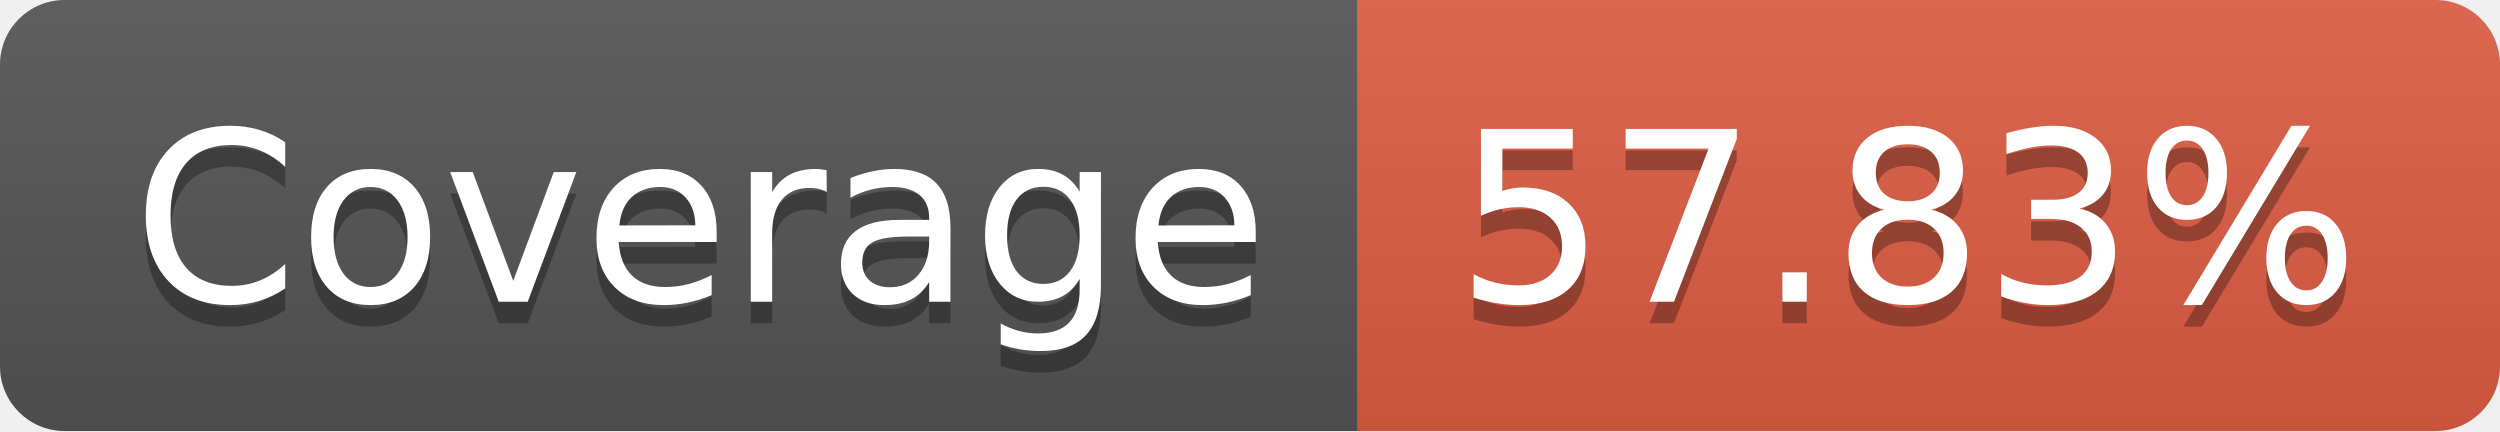
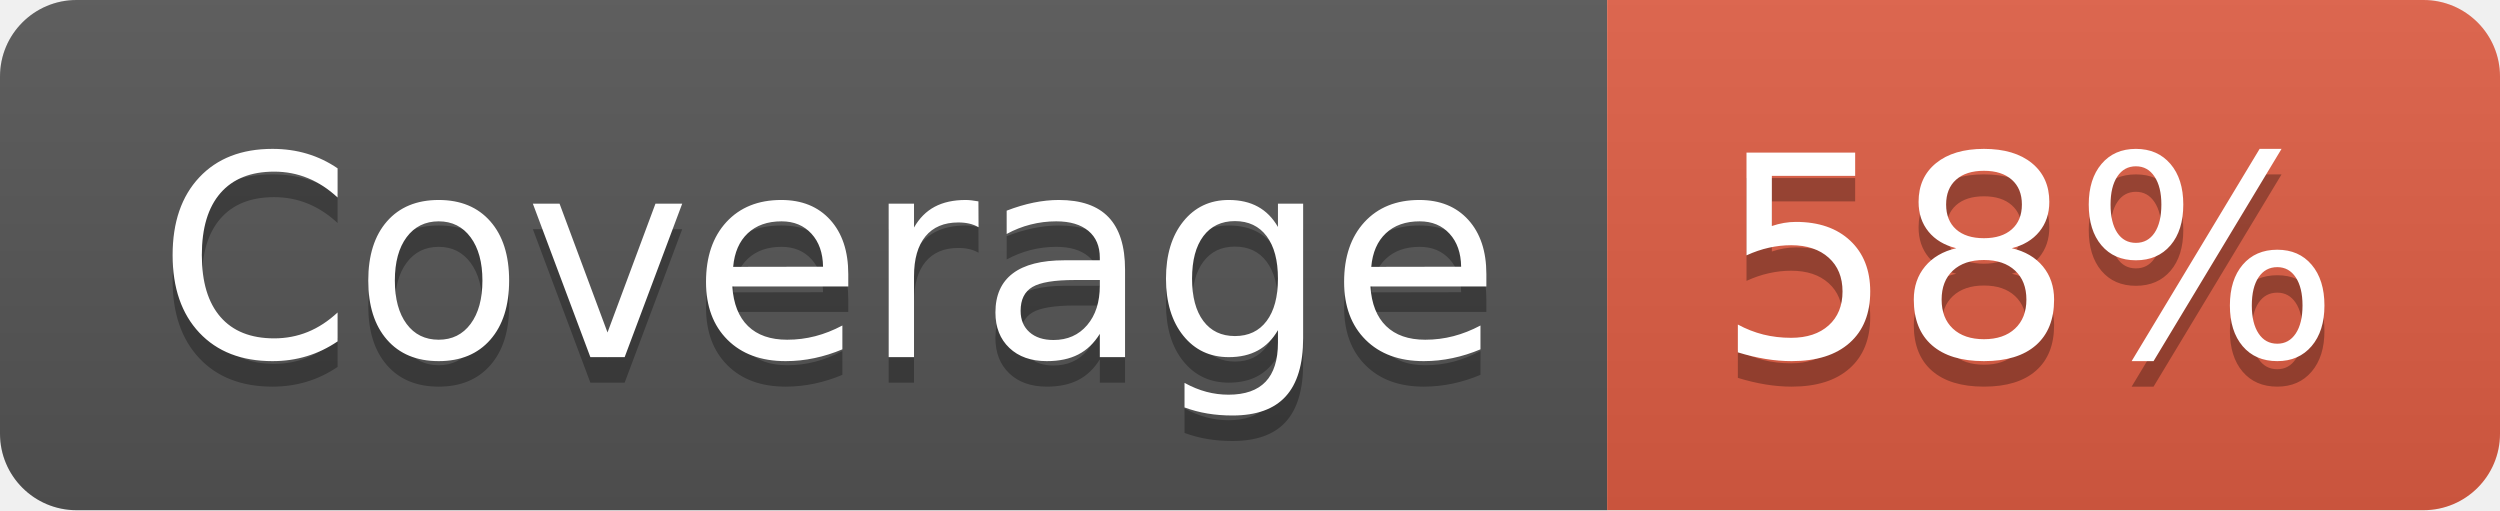
- <svg xmlns="http://www.w3.org/2000/svg" width="116" height="20" role="img" aria-label="Coverage: 57.83%">
+ <svg xmlns="http://www.w3.org/2000/svg" width="98" height="20" role="img" aria-label="Coverage: 58%">
  <linearGradient id="s" x2="0" y2="100%">
    <stop offset="0" stop-color="#bbb" stop-opacity=".1" />
    <stop offset="1" stop-opacity=".1" />
  </linearGradient>
  <clipPath id="r">
-     <rect width="116" height="20" rx="3" fill="#fff" />
+     <rect width="98" height="20" rx="3" fill="#fff" />
  </clipPath>
  <g clip-path="url(#r)">
    <rect width="63" height="20" fill="#555" />
-     <rect x="63" width="53" height="20" fill="#e05d44" />
-     <rect width="116" height="20" fill="url(#s)" />
+     <rect x="63" width="35" height="20" fill="#e05d44" />
+     <rect width="98" height="20" fill="url(#s)" />
  </g>
  <g fill="#fff" text-anchor="middle" font-family="Verdana,Geneva,DejaVu Sans,sans-serif" text-rendering="geometricPrecision" font-size="110">
    <text aria-hidden="true" x="325" y="150" fill="#010101" fill-opacity=".3" transform="scale(.1)" textLength="530">Coverage</text>
    <text x="325" y="140" transform="scale(.1)" fill="#fff" textLength="530">Coverage</text>
-     <text aria-hidden="true" x="885" y="150" fill="#010101" fill-opacity=".3" transform="scale(.1)" textLength="430">57.83%</text>
-     <text x="885" y="140" transform="scale(.1)" fill="#fff" textLength="430">57.83%</text>
+     <text aria-hidden="true" x="795" y="150" fill="#010101" fill-opacity=".3" transform="scale(.1)" textLength="250">58%</text>
+     <text x="795" y="140" transform="scale(.1)" fill="#fff" textLength="250">58%</text>
  </g>
</svg>
